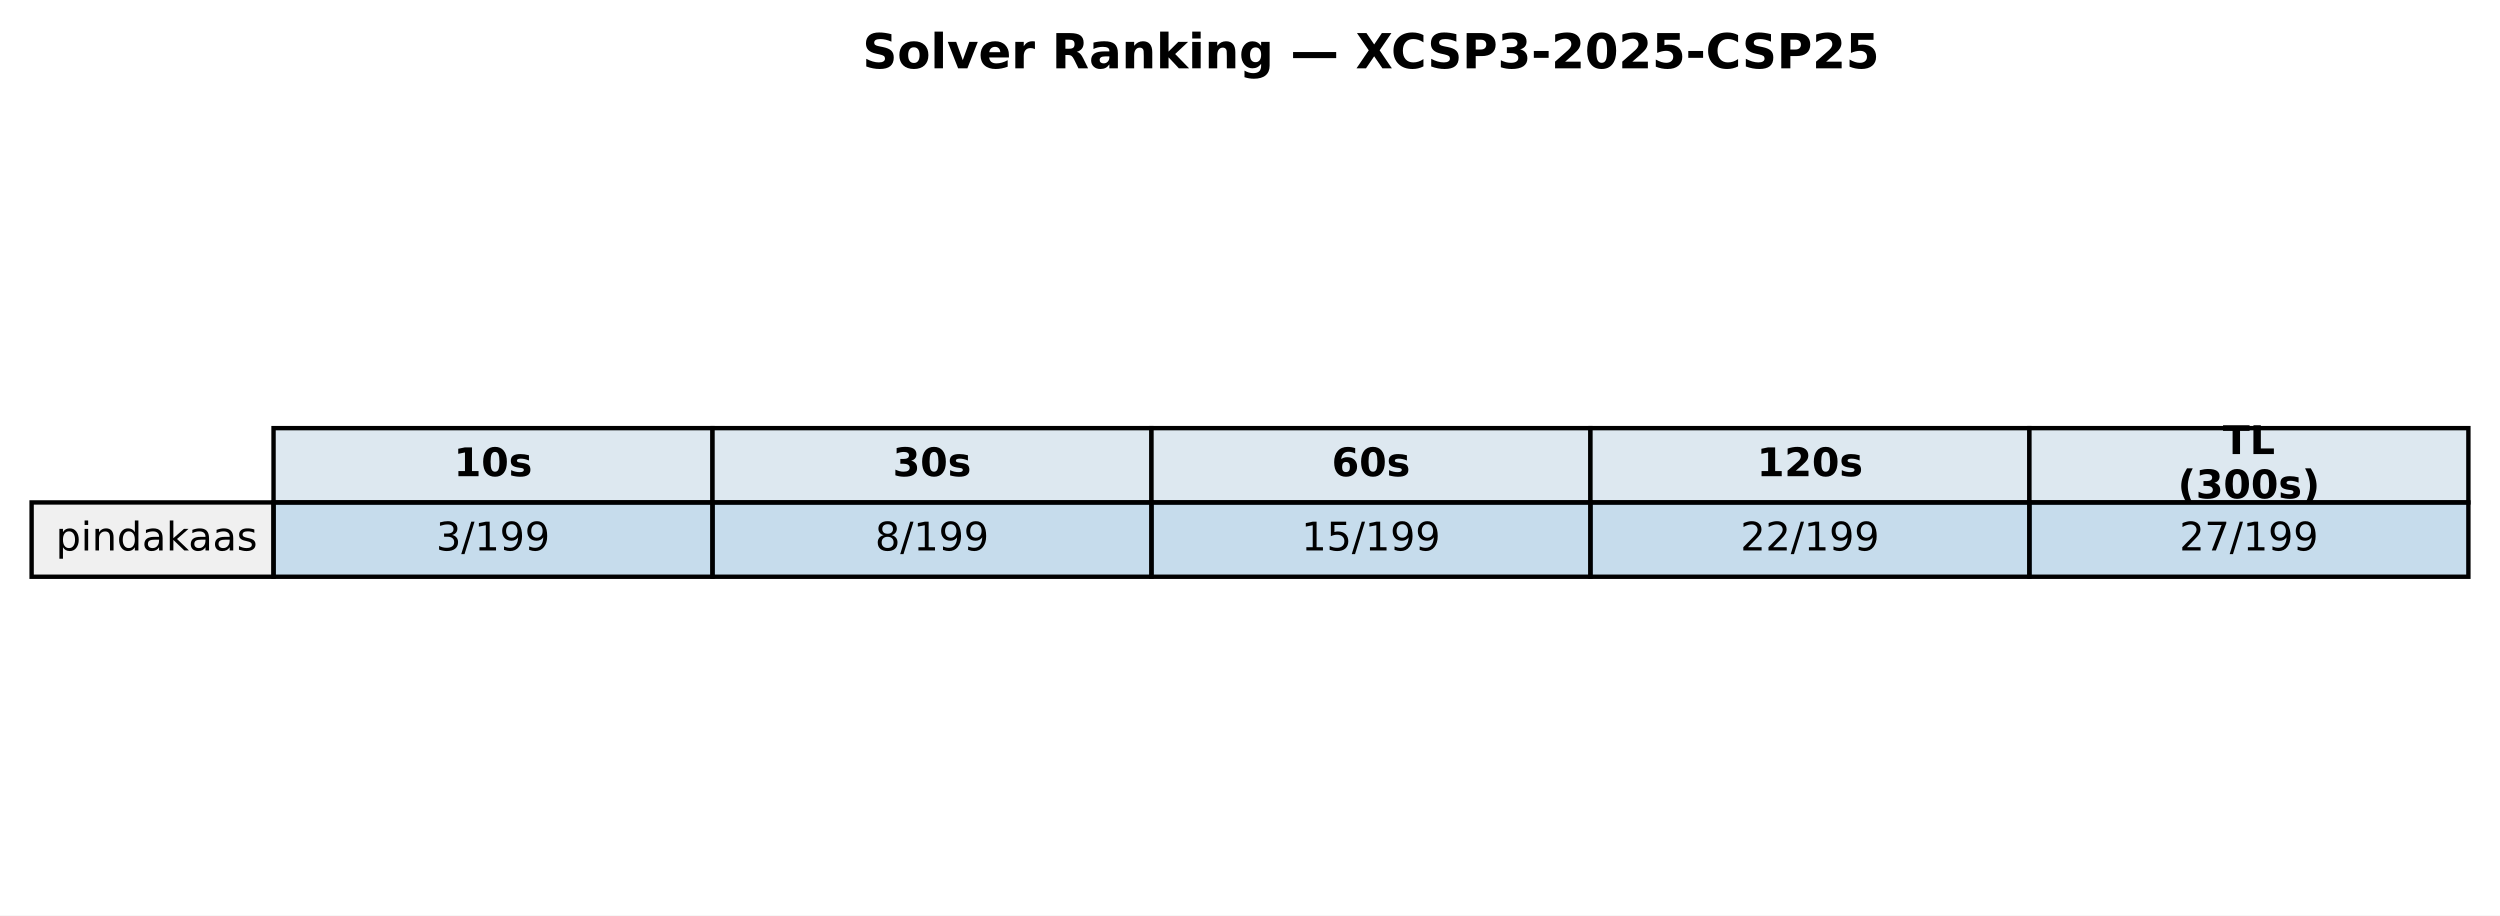
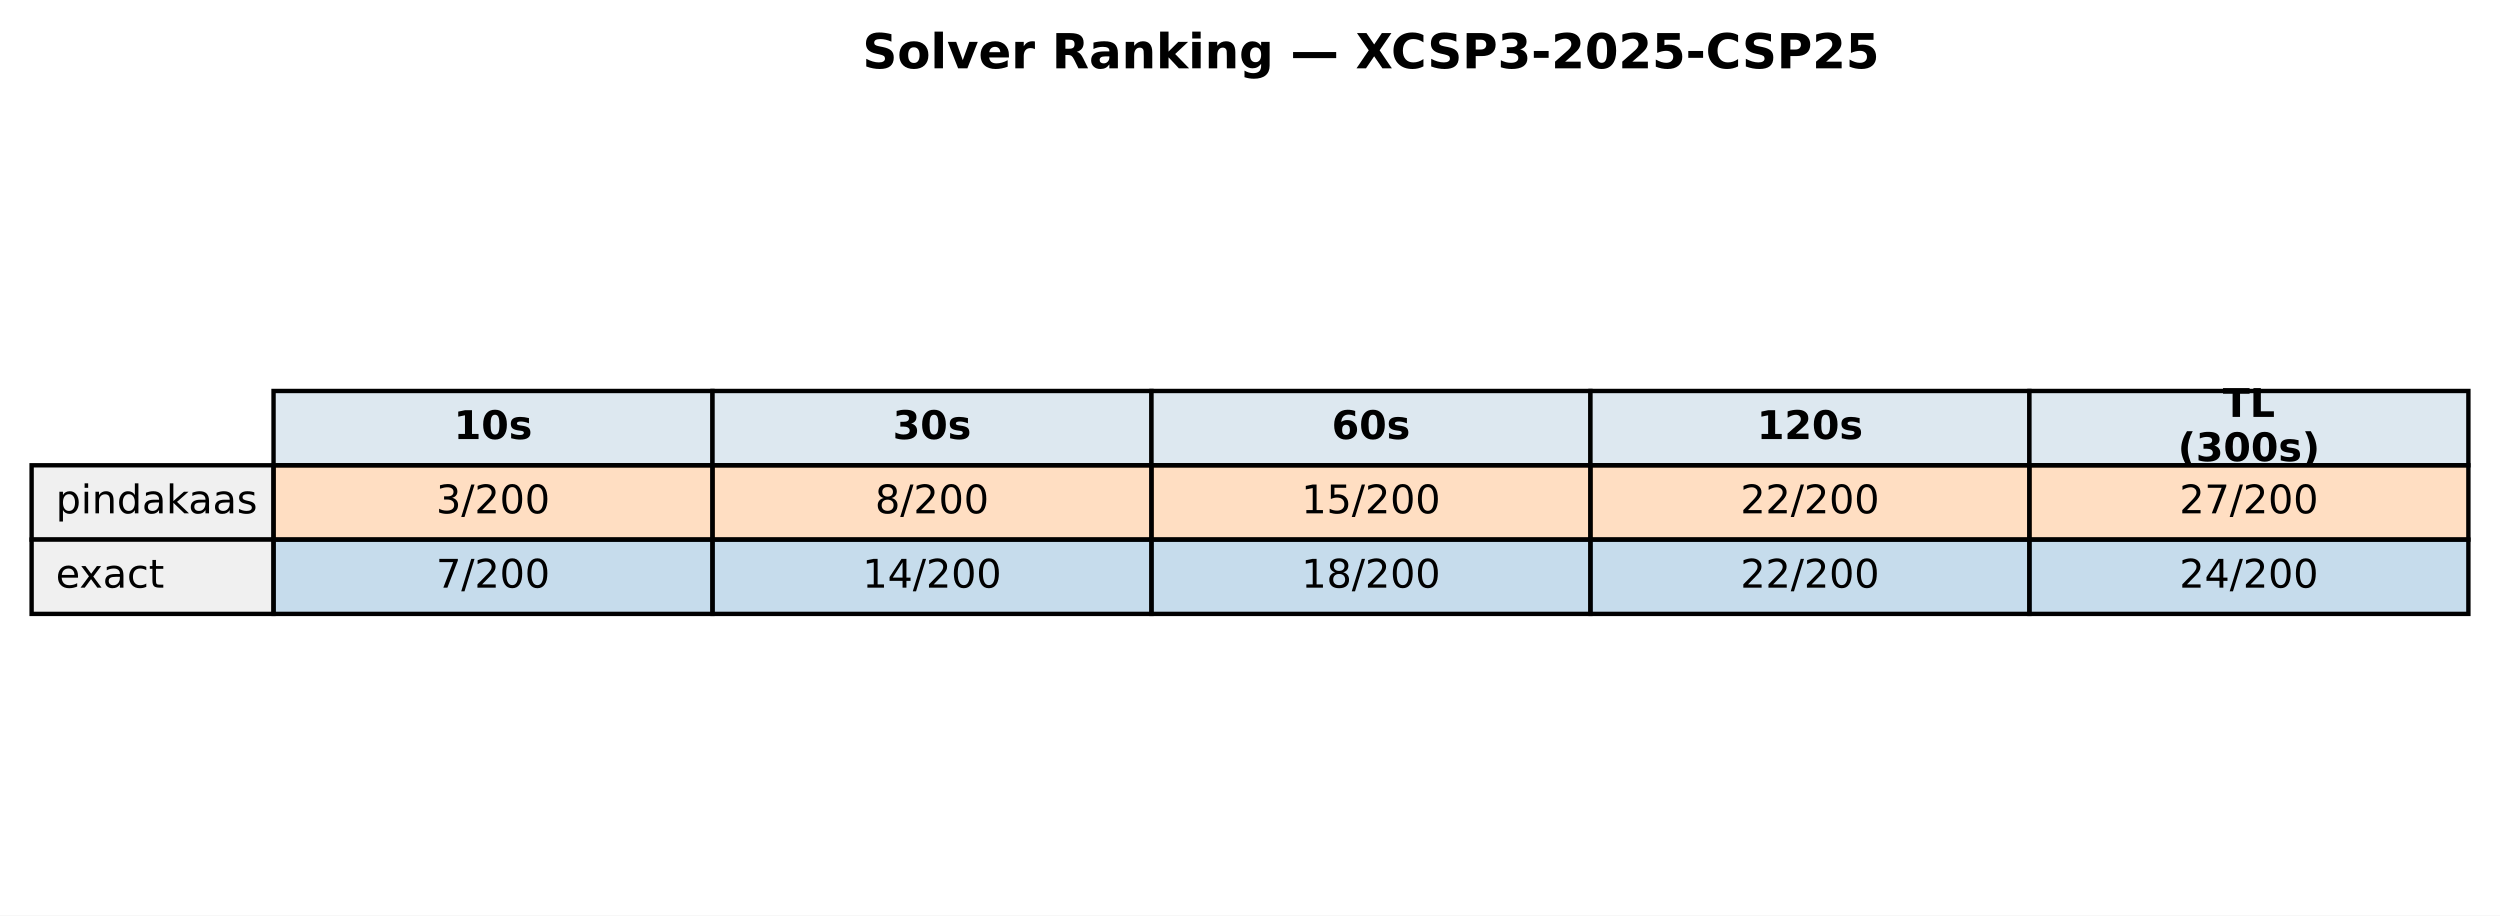
<svg xmlns="http://www.w3.org/2000/svg" xmlns:xlink="http://www.w3.org/1999/xlink" width="569.414pt" height="208.518pt" viewBox="0 0 569.414 208.518" version="1.1">
  <defs>
    <style type="text/css">*{stroke-linejoin: round; stroke-linecap: butt}</style>
  </defs>
  <g id="figure_1">
    <g id="patch_1">
      <path d="M 0 208.518  L 569.414 208.518  L 569.414 0  L 0 0  z " style="fill: #ffffff" />
    </g>
    <g id="axes_1">
      <g id="table_1">
        <g id="patch_2">
-           <path d="M 62.304 114.438  L 162.286 114.438  L 162.286 97.514  L 62.304 97.514  z " style="fill: #dde8f0; stroke: #000000; stroke-linejoin: miter" />
+           <path d="M 62.304 105.976  L 162.286 105.976  L 162.286 89.051  L 62.304 89.051  z " style="fill: #dde8f0; stroke: #000000; stroke-linejoin: miter" />
        </g>
        <g id="text_1">
-           <g transform="translate(103.3544 108.4594) scale(0.09 -0.09)">
+           <g transform="translate(103.3544 99.99704) scale(0.09 -0.09)">
            <defs>
              <path id="DejaVuSans-Bold-31" d="M 750 831  L 1813 831  L 1813 3847  L 722 3622  L 722 4441  L 1806 4666  L 2950 4666  L 2950 831  L 4013 831  L 4013 0  L 750 0  L 750 831  z " transform="scale(0.015625)" />
              <path id="DejaVuSans-Bold-30" d="M 2944 2338  Q 2944 3213 2780 3570  Q 2616 3928 2228 3928  Q 1841 3928 1675 3570  Q 1509 3213 1509 2338  Q 1509 1453 1675 1090  Q 1841 728 2228 728  Q 2613 728 2778 1090  Q 2944 1453 2944 2338  z M 4147 2328  Q 4147 1169 3647 539  Q 3147 -91 2228 -91  Q 1306 -91 806 539  Q 306 1169 306 2328  Q 306 3491 806 4120  Q 1306 4750 2228 4750  Q 3147 4750 3647 4120  Q 4147 3491 4147 2328  z " transform="scale(0.015625)" />
              <path id="DejaVuSans-Bold-73" d="M 3272 3391  L 3272 2541  Q 2913 2691 2578 2766  Q 2244 2841 1947 2841  Q 1628 2841 1473 2761  Q 1319 2681 1319 2516  Q 1319 2381 1436 2309  Q 1553 2238 1856 2203  L 2053 2175  Q 2913 2066 3209 1816  Q 3506 1566 3506 1031  Q 3506 472 3093 190  Q 2681 -91 1863 -91  Q 1516 -91 1145 -36  Q 775 19 384 128  L 384 978  Q 719 816 1070 734  Q 1422 653 1784 653  Q 2113 653 2278 743  Q 2444 834 2444 1013  Q 2444 1163 2330 1236  Q 2216 1309 1875 1350  L 1678 1375  Q 931 1469 631 1722  Q 331 1975 331 2491  Q 331 3047 712 3315  Q 1094 3584 1881 3584  Q 2191 3584 2531 3537  Q 2872 3491 3272 3391  z " transform="scale(0.015625)" />
            </defs>
            <use xlink:href="#DejaVuSans-Bold-31" />
            <use xlink:href="#DejaVuSans-Bold-30" transform="translate(69.58008 0)" />
            <use xlink:href="#DejaVuSans-Bold-73" transform="translate(139.1602 0)" />
          </g>
        </g>
        <g id="patch_3">
-           <path d="M 162.286 114.438  L 262.268 114.438  L 262.268 97.514  L 162.286 97.514  z " style="fill: #dde8f0; stroke: #000000; stroke-linejoin: miter" />
+           <path d="M 162.286 105.976  L 262.268 105.976  L 262.268 89.051  L 162.286 89.051  z " style="fill: #dde8f0; stroke: #000000; stroke-linejoin: miter" />
        </g>
        <g id="text_2">
-           <g transform="translate(203.3365 108.4594) scale(0.09 -0.09)">
+           <g transform="translate(203.3365 99.99704) scale(0.09 -0.09)">
            <defs>
              <path id="DejaVuSans-Bold-33" d="M 2981 2516  Q 3453 2394 3698 2092  Q 3944 1791 3944 1325  Q 3944 631 3412 270  Q 2881 -91 1863 -91  Q 1503 -91 1142 -33  Q 781 25 428 141  L 428 1069  Q 766 900 1098 814  Q 1431 728 1753 728  Q 2231 728 2486 893  Q 2741 1059 2741 1369  Q 2741 1688 2480 1852  Q 2219 2016 1709 2016  L 1228 2016  L 1228 2791  L 1734 2791  Q 2188 2791 2409 2933  Q 2631 3075 2631 3366  Q 2631 3634 2415 3781  Q 2200 3928 1806 3928  Q 1516 3928 1219 3862  Q 922 3797 628 3669  L 628 4550  Q 984 4650 1334 4700  Q 1684 4750 2022 4750  Q 2931 4750 3382 4451  Q 3834 4153 3834 3553  Q 3834 3144 3618 2883  Q 3403 2622 2981 2516  z " transform="scale(0.015625)" />
            </defs>
            <use xlink:href="#DejaVuSans-Bold-33" />
            <use xlink:href="#DejaVuSans-Bold-30" transform="translate(69.58008 0)" />
            <use xlink:href="#DejaVuSans-Bold-73" transform="translate(139.1602 0)" />
          </g>
        </g>
        <g id="patch_4">
-           <path d="M 262.268 114.438  L 362.25 114.438  L 362.25 97.514  L 262.268 97.514  z " style="fill: #dde8f0; stroke: #000000; stroke-linejoin: miter" />
+           <path d="M 262.268 105.976  L 362.25 105.976  L 362.25 89.051  L 262.268 89.051  z " style="fill: #dde8f0; stroke: #000000; stroke-linejoin: miter" />
        </g>
        <g id="text_3">
-           <g transform="translate(303.3186 108.4594) scale(0.09 -0.09)">
+           <g transform="translate(303.3186 99.99704) scale(0.09 -0.09)">
            <defs>
              <path id="DejaVuSans-Bold-36" d="M 2316 2303  Q 2000 2303 1842 2098  Q 1684 1894 1684 1484  Q 1684 1075 1842 870  Q 2000 666 2316 666  Q 2634 666 2792 870  Q 2950 1075 2950 1484  Q 2950 1894 2792 2098  Q 2634 2303 2316 2303  z M 3803 4544  L 3803 3681  Q 3506 3822 3243 3889  Q 2981 3956 2731 3956  Q 2194 3956 1894 3657  Q 1594 3359 1544 2772  Q 1750 2925 1990 3001  Q 2231 3078 2516 3078  Q 3231 3078 3670 2659  Q 4109 2241 4109 1563  Q 4109 813 3618 361  Q 3128 -91 2303 -91  Q 1394 -91 895 523  Q 397 1138 397 2266  Q 397 3422 980 4083  Q 1563 4744 2578 4744  Q 2900 4744 3203 4694  Q 3506 4644 3803 4544  z " transform="scale(0.015625)" />
            </defs>
            <use xlink:href="#DejaVuSans-Bold-36" />
            <use xlink:href="#DejaVuSans-Bold-30" transform="translate(69.58008 0)" />
            <use xlink:href="#DejaVuSans-Bold-73" transform="translate(139.1602 0)" />
          </g>
        </g>
        <g id="patch_5">
-           <path d="M 362.25 114.438  L 462.232 114.438  L 462.232 97.514  L 362.25 97.514  z " style="fill: #dde8f0; stroke: #000000; stroke-linejoin: miter" />
+           <path d="M 362.25 105.976  L 462.232 105.976  L 462.232 89.051  L 362.25 89.051  z " style="fill: #dde8f0; stroke: #000000; stroke-linejoin: miter" />
        </g>
        <g id="text_4">
-           <g transform="translate(400.1697 108.4594) scale(0.09 -0.09)">
+           <g transform="translate(400.1697 99.99704) scale(0.09 -0.09)">
            <defs>
              <path id="DejaVuSans-Bold-32" d="M 1844 884  L 3897 884  L 3897 0  L 506 0  L 506 884  L 2209 2388  Q 2438 2594 2547 2791  Q 2656 2988 2656 3200  Q 2656 3528 2436 3728  Q 2216 3928 1850 3928  Q 1569 3928 1234 3808  Q 900 3688 519 3450  L 519 4475  Q 925 4609 1322 4679  Q 1719 4750 2100 4750  Q 2938 4750 3402 4381  Q 3866 4013 3866 3353  Q 3866 2972 3669 2642  Q 3472 2313 2841 1759  L 1844 884  z " transform="scale(0.015625)" />
            </defs>
            <use xlink:href="#DejaVuSans-Bold-31" />
            <use xlink:href="#DejaVuSans-Bold-32" transform="translate(69.58008 0)" />
            <use xlink:href="#DejaVuSans-Bold-30" transform="translate(139.1602 0)" />
            <use xlink:href="#DejaVuSans-Bold-73" transform="translate(208.7402 0)" />
          </g>
        </g>
        <g id="patch_6">
-           <path d="M 462.232 114.438  L 562.214 114.438  L 562.214 97.514  L 462.232 97.514  z " style="fill: #dde8f0; stroke: #000000; stroke-linejoin: miter" />
+           <path d="M 462.232 105.976  L 562.214 105.976  L 562.214 89.051  L 462.232 89.051  z " style="fill: #dde8f0; stroke: #000000; stroke-linejoin: miter" />
        </g>
        <g id="text_5">
-           <g transform="translate(506.2858 103.4204) scale(0.09 -0.09)">
+           <g transform="translate(506.2858 94.95803) scale(0.09 -0.09)">
            <defs>
              <path id="DejaVuSans-Bold-54" d="M 31 4666  L 4331 4666  L 4331 3756  L 2784 3756  L 2784 0  L 1581 0  L 1581 3756  L 31 3756  L 31 4666  z " transform="scale(0.015625)" />
              <path id="DejaVuSans-Bold-4c" d="M 588 4666  L 1791 4666  L 1791 909  L 3903 909  L 3903 0  L 588 0  L 588 4666  z " transform="scale(0.015625)" />
            </defs>
            <use xlink:href="#DejaVuSans-Bold-54" />
            <use xlink:href="#DejaVuSans-Bold-4c" transform="translate(68.21289 0)" />
          </g>
-           <g transform="translate(496.0385 113.4984) scale(0.09 -0.09)">
+           <g transform="translate(496.0385 105.0361) scale(0.09 -0.09)">
            <defs>
              <path id="DejaVuSans-Bold-28" d="M 2413 -844  L 1484 -844  Q 1006 -72 778 623  Q 550 1319 550 2003  Q 550 2688 779 3389  Q 1009 4091 1484 4856  L 2413 4856  Q 2013 4116 1813 3408  Q 1613 2700 1613 2009  Q 1613 1319 1811 609  Q 2009 -100 2413 -844  z " transform="scale(0.015625)" />
              <path id="DejaVuSans-Bold-29" d="M 513 -844  Q 913 -100 1113 609  Q 1313 1319 1313 2009  Q 1313 2700 1113 3408  Q 913 4116 513 4856  L 1441 4856  Q 1916 4091 2145 3389  Q 2375 2688 2375 2003  Q 2375 1319 2147 623  Q 1919 -72 1441 -844  L 513 -844  z " transform="scale(0.015625)" />
            </defs>
            <use xlink:href="#DejaVuSans-Bold-28" />
            <use xlink:href="#DejaVuSans-Bold-33" transform="translate(45.70312 0)" />
            <use xlink:href="#DejaVuSans-Bold-30" transform="translate(115.2832 0)" />
            <use xlink:href="#DejaVuSans-Bold-30" transform="translate(184.8633 0)" />
            <use xlink:href="#DejaVuSans-Bold-73" transform="translate(254.4434 0)" />
            <use xlink:href="#DejaVuSans-Bold-29" transform="translate(313.9648 0)" />
          </g>
        </g>
        <g id="patch_7">
-           <path d="M 7.2 131.363  L 62.304 131.363  L 62.304 114.438  L 7.2 114.438  z " style="fill: #f0f0f0; stroke: #000000; stroke-linejoin: miter" />
+           <path d="M 7.2 122.901  L 62.304 122.901  L 62.304 105.976  L 7.2 105.976  z " style="fill: #f0f0f0; stroke: #000000; stroke-linejoin: miter" />
        </g>
        <g id="text_6">
-           <g transform="translate(12.71036 125.3841) scale(0.09 -0.09)">
+           <g transform="translate(12.71036 116.9217) scale(0.09 -0.09)">
            <defs>
              <path id="DejaVuSans-70" d="M 1159 525  L 1159 -1331  L 581 -1331  L 581 3500  L 1159 3500  L 1159 2969  Q 1341 3281 1617 3432  Q 1894 3584 2278 3584  Q 2916 3584 3314 3078  Q 3713 2572 3713 1747  Q 3713 922 3314 415  Q 2916 -91 2278 -91  Q 1894 -91 1617 61  Q 1341 213 1159 525  z M 3116 1747  Q 3116 2381 2855 2742  Q 2594 3103 2138 3103  Q 1681 3103 1420 2742  Q 1159 2381 1159 1747  Q 1159 1113 1420 752  Q 1681 391 2138 391  Q 2594 391 2855 752  Q 3116 1113 3116 1747  z " transform="scale(0.015625)" />
              <path id="DejaVuSans-69" d="M 603 3500  L 1178 3500  L 1178 0  L 603 0  L 603 3500  z M 603 4863  L 1178 4863  L 1178 4134  L 603 4134  L 603 4863  z " transform="scale(0.015625)" />
              <path id="DejaVuSans-6e" d="M 3513 2113  L 3513 0  L 2938 0  L 2938 2094  Q 2938 2591 2744 2837  Q 2550 3084 2163 3084  Q 1697 3084 1428 2787  Q 1159 2491 1159 1978  L 1159 0  L 581 0  L 581 3500  L 1159 3500  L 1159 2956  Q 1366 3272 1645 3428  Q 1925 3584 2291 3584  Q 2894 3584 3203 3211  Q 3513 2838 3513 2113  z " transform="scale(0.015625)" />
              <path id="DejaVuSans-64" d="M 2906 2969  L 2906 4863  L 3481 4863  L 3481 0  L 2906 0  L 2906 525  Q 2725 213 2448 61  Q 2172 -91 1784 -91  Q 1150 -91 751 415  Q 353 922 353 1747  Q 353 2572 751 3078  Q 1150 3584 1784 3584  Q 2172 3584 2448 3432  Q 2725 3281 2906 2969  z M 947 1747  Q 947 1113 1208 752  Q 1469 391 1925 391  Q 2381 391 2643 752  Q 2906 1113 2906 1747  Q 2906 2381 2643 2742  Q 2381 3103 1925 3103  Q 1469 3103 1208 2742  Q 947 2381 947 1747  z " transform="scale(0.015625)" />
              <path id="DejaVuSans-61" d="M 2194 1759  Q 1497 1759 1228 1600  Q 959 1441 959 1056  Q 959 750 1161 570  Q 1363 391 1709 391  Q 2188 391 2477 730  Q 2766 1069 2766 1631  L 2766 1759  L 2194 1759  z M 3341 1997  L 3341 0  L 2766 0  L 2766 531  Q 2569 213 2275 61  Q 1981 -91 1556 -91  Q 1019 -91 701 211  Q 384 513 384 1019  Q 384 1609 779 1909  Q 1175 2209 1959 2209  L 2766 2209  L 2766 2266  Q 2766 2663 2505 2880  Q 2244 3097 1772 3097  Q 1472 3097 1187 3025  Q 903 2953 641 2809  L 641 3341  Q 956 3463 1253 3523  Q 1550 3584 1831 3584  Q 2591 3584 2966 3190  Q 3341 2797 3341 1997  z " transform="scale(0.015625)" />
              <path id="DejaVuSans-6b" d="M 581 4863  L 1159 4863  L 1159 1991  L 2875 3500  L 3609 3500  L 1753 1863  L 3688 0  L 2938 0  L 1159 1709  L 1159 0  L 581 0  L 581 4863  z " transform="scale(0.015625)" />
              <path id="DejaVuSans-73" d="M 2834 3397  L 2834 2853  Q 2591 2978 2328 3040  Q 2066 3103 1784 3103  Q 1356 3103 1142 2972  Q 928 2841 928 2578  Q 928 2378 1081 2264  Q 1234 2150 1697 2047  L 1894 2003  Q 2506 1872 2764 1633  Q 3022 1394 3022 966  Q 3022 478 2636 193  Q 2250 -91 1575 -91  Q 1294 -91 989 -36  Q 684 19 347 128  L 347 722  Q 666 556 975 473  Q 1284 391 1588 391  Q 1994 391 2212 530  Q 2431 669 2431 922  Q 2431 1156 2273 1281  Q 2116 1406 1581 1522  L 1381 1569  Q 847 1681 609 1914  Q 372 2147 372 2553  Q 372 3047 722 3315  Q 1072 3584 1716 3584  Q 2034 3584 2315 3537  Q 2597 3491 2834 3397  z " transform="scale(0.015625)" />
            </defs>
            <use xlink:href="#DejaVuSans-70" />
            <use xlink:href="#DejaVuSans-69" transform="translate(63.47656 0)" />
            <use xlink:href="#DejaVuSans-6e" transform="translate(91.25977 0)" />
            <use xlink:href="#DejaVuSans-64" transform="translate(154.6387 0)" />
            <use xlink:href="#DejaVuSans-61" transform="translate(218.1152 0)" />
            <use xlink:href="#DejaVuSans-6b" transform="translate(279.3945 0)" />
            <use xlink:href="#DejaVuSans-61" transform="translate(335.5547 0)" />
            <use xlink:href="#DejaVuSans-61" transform="translate(396.834 0)" />
            <use xlink:href="#DejaVuSans-73" transform="translate(458.1133 0)" />
          </g>
        </g>
        <g id="patch_8">
-           <path d="M 62.304 131.363  L 162.286 131.363  L 162.286 114.438  L 62.304 114.438  z " style="fill: #1f77b4; fill-opacity: 0.25; stroke: #000000; stroke-linejoin: miter" />
+           <path d="M 62.304 122.901  L 162.286 122.901  L 162.286 105.976  L 62.304 105.976  z " style="fill: #ff7f0e; fill-opacity: 0.25; stroke: #000000; stroke-linejoin: miter" />
        </g>
        <g id="text_7">
-           <g transform="translate(99.32623 125.3841) scale(0.09 -0.09)">
+           <g transform="translate(99.32623 116.9217) scale(0.09 -0.09)">
            <defs>
              <path id="DejaVuSans-33" d="M 2597 2516  Q 3050 2419 3304 2112  Q 3559 1806 3559 1356  Q 3559 666 3084 287  Q 2609 -91 1734 -91  Q 1441 -91 1130 -33  Q 819 25 488 141  L 488 750  Q 750 597 1062 519  Q 1375 441 1716 441  Q 2309 441 2620 675  Q 2931 909 2931 1356  Q 2931 1769 2642 2001  Q 2353 2234 1838 2234  L 1294 2234  L 1294 2753  L 1863 2753  Q 2328 2753 2575 2939  Q 2822 3125 2822 3475  Q 2822 3834 2567 4026  Q 2313 4219 1838 4219  Q 1578 4219 1281 4162  Q 984 4106 628 3988  L 628 4550  Q 988 4650 1302 4700  Q 1616 4750 1894 4750  Q 2613 4750 3031 4423  Q 3450 4097 3450 3541  Q 3450 3153 3228 2886  Q 3006 2619 2597 2516  z " transform="scale(0.015625)" />
              <path id="DejaVuSans-2f" d="M 1625 4666  L 2156 4666  L 531 -594  L 0 -594  L 1625 4666  z " transform="scale(0.015625)" />
-               <path id="DejaVuSans-31" d="M 794 531  L 1825 531  L 1825 4091  L 703 3866  L 703 4441  L 1819 4666  L 2450 4666  L 2450 531  L 3481 531  L 3481 0  L 794 0  L 794 531  z " transform="scale(0.015625)" />
-               <path id="DejaVuSans-39" d="M 703 97  L 703 672  Q 941 559 1184 500  Q 1428 441 1663 441  Q 2288 441 2617 861  Q 2947 1281 2994 2138  Q 2813 1869 2534 1725  Q 2256 1581 1919 1581  Q 1219 1581 811 2004  Q 403 2428 403 3163  Q 403 3881 828 4315  Q 1253 4750 1959 4750  Q 2769 4750 3195 4129  Q 3622 3509 3622 2328  Q 3622 1225 3098 567  Q 2575 -91 1691 -91  Q 1453 -91 1209 -44  Q 966 3 703 97  z M 1959 2075  Q 2384 2075 2632 2365  Q 2881 2656 2881 3163  Q 2881 3666 2632 3958  Q 2384 4250 1959 4250  Q 1534 4250 1286 3958  Q 1038 3666 1038 3163  Q 1038 2656 1286 2365  Q 1534 2075 1959 2075  z " transform="scale(0.015625)" />
+               <path id="DejaVuSans-32" d="M 1228 531  L 3431 531  L 3431 0  L 469 0  L 469 531  Q 828 903 1448 1529  Q 2069 2156 2228 2338  Q 2531 2678 2651 2914  Q 2772 3150 2772 3378  Q 2772 3750 2511 3984  Q 2250 4219 1831 4219  Q 1534 4219 1204 4116  Q 875 4013 500 3803  L 500 4441  Q 881 4594 1212 4672  Q 1544 4750 1819 4750  Q 2544 4750 2975 4387  Q 3406 4025 3406 3419  Q 3406 3131 3298 2873  Q 3191 2616 2906 2266  Q 2828 2175 2409 1742  Q 1991 1309 1228 531  z " transform="scale(0.015625)" />
+               <path id="DejaVuSans-30" d="M 2034 4250  Q 1547 4250 1301 3770  Q 1056 3291 1056 2328  Q 1056 1369 1301 889  Q 1547 409 2034 409  Q 2525 409 2770 889  Q 3016 1369 3016 2328  Q 3016 3291 2770 3770  Q 2525 4250 2034 4250  z M 2034 4750  Q 2819 4750 3233 4129  Q 3647 3509 3647 2328  Q 3647 1150 3233 529  Q 2819 -91 2034 -91  Q 1250 -91 836 529  Q 422 1150 422 2328  Q 422 3509 836 4129  Q 1250 4750 2034 4750  z " transform="scale(0.015625)" />
            </defs>
            <use xlink:href="#DejaVuSans-33" />
            <use xlink:href="#DejaVuSans-2f" transform="translate(63.62305 0)" />
-             <use xlink:href="#DejaVuSans-31" transform="translate(97.31445 0)" />
-             <use xlink:href="#DejaVuSans-39" transform="translate(160.9375 0)" />
-             <use xlink:href="#DejaVuSans-39" transform="translate(224.5605 0)" />
+             <use xlink:href="#DejaVuSans-32" transform="translate(97.31445 0)" />
+             <use xlink:href="#DejaVuSans-30" transform="translate(160.9375 0)" />
+             <use xlink:href="#DejaVuSans-30" transform="translate(224.5605 0)" />
          </g>
        </g>
        <g id="patch_9">
-           <path d="M 162.286 131.363  L 262.268 131.363  L 262.268 114.438  L 162.286 114.438  z " style="fill: #1f77b4; fill-opacity: 0.25; stroke: #000000; stroke-linejoin: miter" />
+           <path d="M 162.286 122.901  L 262.268 122.901  L 262.268 105.976  L 162.286 105.976  z " style="fill: #ff7f0e; fill-opacity: 0.25; stroke: #000000; stroke-linejoin: miter" />
        </g>
        <g id="text_8">
-           <g transform="translate(199.3083 125.3841) scale(0.09 -0.09)">
+           <g transform="translate(199.3083 116.9217) scale(0.09 -0.09)">
            <defs>
              <path id="DejaVuSans-38" d="M 2034 2216  Q 1584 2216 1326 1975  Q 1069 1734 1069 1313  Q 1069 891 1326 650  Q 1584 409 2034 409  Q 2484 409 2743 651  Q 3003 894 3003 1313  Q 3003 1734 2745 1975  Q 2488 2216 2034 2216  z M 1403 2484  Q 997 2584 770 2862  Q 544 3141 544 3541  Q 544 4100 942 4425  Q 1341 4750 2034 4750  Q 2731 4750 3128 4425  Q 3525 4100 3525 3541  Q 3525 3141 3298 2862  Q 3072 2584 2669 2484  Q 3125 2378 3379 2068  Q 3634 1759 3634 1313  Q 3634 634 3220 271  Q 2806 -91 2034 -91  Q 1263 -91 848 271  Q 434 634 434 1313  Q 434 1759 690 2068  Q 947 2378 1403 2484  z M 1172 3481  Q 1172 3119 1398 2916  Q 1625 2713 2034 2713  Q 2441 2713 2670 2916  Q 2900 3119 2900 3481  Q 2900 3844 2670 4047  Q 2441 4250 2034 4250  Q 1625 4250 1398 4047  Q 1172 3844 1172 3481  z " transform="scale(0.015625)" />
            </defs>
            <use xlink:href="#DejaVuSans-38" />
            <use xlink:href="#DejaVuSans-2f" transform="translate(63.62305 0)" />
-             <use xlink:href="#DejaVuSans-31" transform="translate(97.31445 0)" />
-             <use xlink:href="#DejaVuSans-39" transform="translate(160.9375 0)" />
-             <use xlink:href="#DejaVuSans-39" transform="translate(224.5605 0)" />
+             <use xlink:href="#DejaVuSans-32" transform="translate(97.31445 0)" />
+             <use xlink:href="#DejaVuSans-30" transform="translate(160.9375 0)" />
+             <use xlink:href="#DejaVuSans-30" transform="translate(224.5605 0)" />
          </g>
        </g>
        <g id="patch_10">
-           <path d="M 262.268 131.363  L 362.25 131.363  L 362.25 114.438  L 262.268 114.438  z " style="fill: #1f77b4; fill-opacity: 0.25; stroke: #000000; stroke-linejoin: miter" />
+           <path d="M 262.268 122.901  L 362.25 122.901  L 362.25 105.976  L 262.268 105.976  z " style="fill: #ff7f0e; fill-opacity: 0.25; stroke: #000000; stroke-linejoin: miter" />
        </g>
        <g id="text_9">
-           <g transform="translate(296.4273 125.3841) scale(0.09 -0.09)">
-             <defs>
+           <g transform="translate(296.4273 116.9217) scale(0.09 -0.09)">
+             <defs>
+               <path id="DejaVuSans-31" d="M 794 531  L 1825 531  L 1825 4091  L 703 3866  L 703 4441  L 1819 4666  L 2450 4666  L 2450 531  L 3481 531  L 3481 0  L 794 0  L 794 531  z " transform="scale(0.015625)" />
              <path id="DejaVuSans-35" d="M 691 4666  L 3169 4666  L 3169 4134  L 1269 4134  L 1269 2991  Q 1406 3038 1543 3061  Q 1681 3084 1819 3084  Q 2600 3084 3056 2656  Q 3513 2228 3513 1497  Q 3513 744 3044 326  Q 2575 -91 1722 -91  Q 1428 -91 1123 -41  Q 819 9 494 109  L 494 744  Q 775 591 1075 516  Q 1375 441 1709 441  Q 2250 441 2565 725  Q 2881 1009 2881 1497  Q 2881 1984 2565 2268  Q 2250 2553 1709 2553  Q 1456 2553 1204 2497  Q 953 2441 691 2322  L 691 4666  z " transform="scale(0.015625)" />
            </defs>
            <use xlink:href="#DejaVuSans-31" />
            <use xlink:href="#DejaVuSans-35" transform="translate(63.62305 0)" />
            <use xlink:href="#DejaVuSans-2f" transform="translate(127.2461 0)" />
-             <use xlink:href="#DejaVuSans-31" transform="translate(160.9375 0)" />
-             <use xlink:href="#DejaVuSans-39" transform="translate(224.5605 0)" />
-             <use xlink:href="#DejaVuSans-39" transform="translate(288.1836 0)" />
+             <use xlink:href="#DejaVuSans-32" transform="translate(160.9375 0)" />
+             <use xlink:href="#DejaVuSans-30" transform="translate(224.5605 0)" />
+             <use xlink:href="#DejaVuSans-30" transform="translate(288.1836 0)" />
          </g>
        </g>
        <g id="patch_11">
-           <path d="M 362.25 131.363  L 462.232 131.363  L 462.232 114.438  L 362.25 114.438  z " style="fill: #1f77b4; fill-opacity: 0.25; stroke: #000000; stroke-linejoin: miter" />
+           <path d="M 362.25 122.901  L 462.232 122.901  L 462.232 105.976  L 362.25 105.976  z " style="fill: #ff7f0e; fill-opacity: 0.25; stroke: #000000; stroke-linejoin: miter" />
        </g>
        <g id="text_10">
-           <g transform="translate(396.4093 125.3841) scale(0.09 -0.09)">
-             <defs>
-               <path id="DejaVuSans-32" d="M 1228 531  L 3431 531  L 3431 0  L 469 0  L 469 531  Q 828 903 1448 1529  Q 2069 2156 2228 2338  Q 2531 2678 2651 2914  Q 2772 3150 2772 3378  Q 2772 3750 2511 3984  Q 2250 4219 1831 4219  Q 1534 4219 1204 4116  Q 875 4013 500 3803  L 500 4441  Q 881 4594 1212 4672  Q 1544 4750 1819 4750  Q 2544 4750 2975 4387  Q 3406 4025 3406 3419  Q 3406 3131 3298 2873  Q 3191 2616 2906 2266  Q 2828 2175 2409 1742  Q 1991 1309 1228 531  z " transform="scale(0.015625)" />
-             </defs>
+           <g transform="translate(396.4093 116.9217) scale(0.09 -0.09)">
            <use xlink:href="#DejaVuSans-32" />
            <use xlink:href="#DejaVuSans-32" transform="translate(63.62305 0)" />
            <use xlink:href="#DejaVuSans-2f" transform="translate(127.2461 0)" />
-             <use xlink:href="#DejaVuSans-31" transform="translate(160.9375 0)" />
-             <use xlink:href="#DejaVuSans-39" transform="translate(224.5605 0)" />
-             <use xlink:href="#DejaVuSans-39" transform="translate(288.1836 0)" />
+             <use xlink:href="#DejaVuSans-32" transform="translate(160.9375 0)" />
+             <use xlink:href="#DejaVuSans-30" transform="translate(224.5605 0)" />
+             <use xlink:href="#DejaVuSans-30" transform="translate(288.1836 0)" />
          </g>
        </g>
        <g id="patch_12">
-           <path d="M 462.232 131.363  L 562.214 131.363  L 562.214 114.438  L 462.232 114.438  z " style="fill: #1f77b4; fill-opacity: 0.25; stroke: #000000; stroke-linejoin: miter" />
+           <path d="M 462.232 122.901  L 562.214 122.901  L 562.214 105.976  L 462.232 105.976  z " style="fill: #ff7f0e; fill-opacity: 0.25; stroke: #000000; stroke-linejoin: miter" />
        </g>
        <g id="text_11">
-           <g transform="translate(496.3914 125.3841) scale(0.09 -0.09)">
+           <g transform="translate(496.3914 116.9217) scale(0.09 -0.09)">
            <defs>
              <path id="DejaVuSans-37" d="M 525 4666  L 3525 4666  L 3525 4397  L 1831 0  L 1172 0  L 2766 4134  L 525 4134  L 525 4666  z " transform="scale(0.015625)" />
            </defs>
            <use xlink:href="#DejaVuSans-32" />
            <use xlink:href="#DejaVuSans-37" transform="translate(63.62305 0)" />
            <use xlink:href="#DejaVuSans-2f" transform="translate(127.2461 0)" />
-             <use xlink:href="#DejaVuSans-31" transform="translate(160.9375 0)" />
-             <use xlink:href="#DejaVuSans-39" transform="translate(224.5605 0)" />
-             <use xlink:href="#DejaVuSans-39" transform="translate(288.1836 0)" />
+             <use xlink:href="#DejaVuSans-32" transform="translate(160.9375 0)" />
+             <use xlink:href="#DejaVuSans-30" transform="translate(224.5605 0)" />
+             <use xlink:href="#DejaVuSans-30" transform="translate(288.1836 0)" />
+           </g>
+         </g>
+         <g id="patch_13">
+           <path d="M 7.2 139.825  L 62.304 139.825  L 62.304 122.901  L 7.2 122.901  z " style="fill: #f0f0f0; stroke: #000000; stroke-linejoin: miter" />
+         </g>
+         <g id="text_12">
+           <g transform="translate(12.71036 133.8464) scale(0.09 -0.09)">
+             <defs>
+               <path id="DejaVuSans-65" d="M 3597 1894  L 3597 1613  L 953 1613  Q 991 1019 1311 708  Q 1631 397 2203 397  Q 2534 397 2845 478  Q 3156 559 3463 722  L 3463 178  Q 3153 47 2828 -22  Q 2503 -91 2169 -91  Q 1331 -91 842 396  Q 353 884 353 1716  Q 353 2575 817 3079  Q 1281 3584 2069 3584  Q 2775 3584 3186 3129  Q 3597 2675 3597 1894  z M 3022 2063  Q 3016 2534 2758 2815  Q 2500 3097 2075 3097  Q 1594 3097 1305 2825  Q 1016 2553 972 2059  L 3022 2063  z " transform="scale(0.015625)" />
+               <path id="DejaVuSans-78" d="M 3513 3500  L 2247 1797  L 3578 0  L 2900 0  L 1881 1375  L 863 0  L 184 0  L 1544 1831  L 300 3500  L 978 3500  L 1906 2253  L 2834 3500  L 3513 3500  z " transform="scale(0.015625)" />
+               <path id="DejaVuSans-63" d="M 3122 3366  L 3122 2828  Q 2878 2963 2633 3030  Q 2388 3097 2138 3097  Q 1578 3097 1268 2742  Q 959 2388 959 1747  Q 959 1106 1268 751  Q 1578 397 2138 397  Q 2388 397 2633 464  Q 2878 531 3122 666  L 3122 134  Q 2881 22 2623 -34  Q 2366 -91 2075 -91  Q 1284 -91 818 406  Q 353 903 353 1747  Q 353 2603 823 3093  Q 1294 3584 2113 3584  Q 2378 3584 2631 3529  Q 2884 3475 3122 3366  z " transform="scale(0.015625)" />
+               <path id="DejaVuSans-74" d="M 1172 4494  L 1172 3500  L 2356 3500  L 2356 3053  L 1172 3053  L 1172 1153  Q 1172 725 1289 603  Q 1406 481 1766 481  L 2356 481  L 2356 0  L 1766 0  Q 1100 0 847 248  Q 594 497 594 1153  L 594 3053  L 172 3053  L 172 3500  L 594 3500  L 594 4494  L 1172 4494  z " transform="scale(0.015625)" />
+             </defs>
+             <use xlink:href="#DejaVuSans-65" />
+             <use xlink:href="#DejaVuSans-78" transform="translate(59.77344 0)" />
+             <use xlink:href="#DejaVuSans-61" transform="translate(118.9531 0)" />
+             <use xlink:href="#DejaVuSans-63" transform="translate(180.2324 0)" />
+             <use xlink:href="#DejaVuSans-74" transform="translate(235.2129 0)" />
+           </g>
+         </g>
+         <g id="patch_14">
+           <path d="M 62.304 139.825  L 162.286 139.825  L 162.286 122.901  L 62.304 122.901  z " style="fill: #1f77b4; fill-opacity: 0.25; stroke: #000000; stroke-linejoin: miter" />
+         </g>
+         <g id="text_13">
+           <g transform="translate(99.32623 133.8464) scale(0.09 -0.09)">
+             <use xlink:href="#DejaVuSans-37" />
+             <use xlink:href="#DejaVuSans-2f" transform="translate(63.62305 0)" />
+             <use xlink:href="#DejaVuSans-32" transform="translate(97.31445 0)" />
+             <use xlink:href="#DejaVuSans-30" transform="translate(160.9375 0)" />
+             <use xlink:href="#DejaVuSans-30" transform="translate(224.5605 0)" />
+           </g>
+         </g>
+         <g id="patch_15">
+           <path d="M 162.286 139.825  L 262.268 139.825  L 262.268 122.901  L 162.286 122.901  z " style="fill: #1f77b4; fill-opacity: 0.25; stroke: #000000; stroke-linejoin: miter" />
+         </g>
+         <g id="text_14">
+           <g transform="translate(196.4452 133.8464) scale(0.09 -0.09)">
+             <defs>
+               <path id="DejaVuSans-34" d="M 2419 4116  L 825 1625  L 2419 1625  L 2419 4116  z M 2253 4666  L 3047 4666  L 3047 1625  L 3713 1625  L 3713 1100  L 3047 1100  L 3047 0  L 2419 0  L 2419 1100  L 313 1100  L 313 1709  L 2253 4666  z " transform="scale(0.015625)" />
+             </defs>
+             <use xlink:href="#DejaVuSans-31" />
+             <use xlink:href="#DejaVuSans-34" transform="translate(63.62305 0)" />
+             <use xlink:href="#DejaVuSans-2f" transform="translate(127.2461 0)" />
+             <use xlink:href="#DejaVuSans-32" transform="translate(160.9375 0)" />
+             <use xlink:href="#DejaVuSans-30" transform="translate(224.5605 0)" />
+             <use xlink:href="#DejaVuSans-30" transform="translate(288.1836 0)" />
+           </g>
+         </g>
+         <g id="patch_16">
+           <path d="M 262.268 139.825  L 362.25 139.825  L 362.25 122.901  L 262.268 122.901  z " style="fill: #1f77b4; fill-opacity: 0.25; stroke: #000000; stroke-linejoin: miter" />
+         </g>
+         <g id="text_15">
+           <g transform="translate(296.4273 133.8464) scale(0.09 -0.09)">
+             <use xlink:href="#DejaVuSans-31" />
+             <use xlink:href="#DejaVuSans-38" transform="translate(63.62305 0)" />
+             <use xlink:href="#DejaVuSans-2f" transform="translate(127.2461 0)" />
+             <use xlink:href="#DejaVuSans-32" transform="translate(160.9375 0)" />
+             <use xlink:href="#DejaVuSans-30" transform="translate(224.5605 0)" />
+             <use xlink:href="#DejaVuSans-30" transform="translate(288.1836 0)" />
+           </g>
+         </g>
+         <g id="patch_17">
+           <path d="M 362.25 139.825  L 462.232 139.825  L 462.232 122.901  L 362.25 122.901  z " style="fill: #1f77b4; fill-opacity: 0.25; stroke: #000000; stroke-linejoin: miter" />
+         </g>
+         <g id="text_16">
+           <g transform="translate(396.4093 133.8464) scale(0.09 -0.09)">
+             <use xlink:href="#DejaVuSans-32" />
+             <use xlink:href="#DejaVuSans-32" transform="translate(63.62305 0)" />
+             <use xlink:href="#DejaVuSans-2f" transform="translate(127.2461 0)" />
+             <use xlink:href="#DejaVuSans-32" transform="translate(160.9375 0)" />
+             <use xlink:href="#DejaVuSans-30" transform="translate(224.5605 0)" />
+             <use xlink:href="#DejaVuSans-30" transform="translate(288.1836 0)" />
+           </g>
+         </g>
+         <g id="patch_18">
+           <path d="M 462.232 139.825  L 562.214 139.825  L 562.214 122.901  L 462.232 122.901  z " style="fill: #1f77b4; fill-opacity: 0.25; stroke: #000000; stroke-linejoin: miter" />
+         </g>
+         <g id="text_17">
+           <g transform="translate(496.3914 133.8464) scale(0.09 -0.09)">
+             <use xlink:href="#DejaVuSans-32" />
+             <use xlink:href="#DejaVuSans-34" transform="translate(63.62305 0)" />
+             <use xlink:href="#DejaVuSans-2f" transform="translate(127.2461 0)" />
+             <use xlink:href="#DejaVuSans-32" transform="translate(160.9375 0)" />
+             <use xlink:href="#DejaVuSans-30" transform="translate(224.5605 0)" />
+             <use xlink:href="#DejaVuSans-30" transform="translate(288.1836 0)" />
          </g>
        </g>
      </g>
-       <g id="text_12">
+       <g id="text_18">
        <g transform="translate(196.4477 15.55828) scale(0.11 -0.11)">
          <defs>
            <path id="DejaVuSans-Bold-53" d="M 3834 4519  L 3834 3531  Q 3450 3703 3084 3790  Q 2719 3878 2394 3878  Q 1963 3878 1756 3759  Q 1550 3641 1550 3391  Q 1550 3203 1689 3098  Q 1828 2994 2194 2919  L 2706 2816  Q 3484 2659 3812 2340  Q 4141 2022 4141 1434  Q 4141 663 3683 286  Q 3225 -91 2284 -91  Q 1841 -91 1394 -6  Q 947 78 500 244  L 500 1259  Q 947 1022 1364 901  Q 1781 781 2169 781  Q 2563 781 2772 912  Q 2981 1044 2981 1288  Q 2981 1506 2839 1625  Q 2697 1744 2272 1838  L 1806 1941  Q 1106 2091 782 2419  Q 459 2747 459 3303  Q 459 4000 909 4375  Q 1359 4750 2203 4750  Q 2588 4750 2994 4692  Q 3400 4634 3834 4519  z " transform="scale(0.015625)" />
            <path id="DejaVuSans-Bold-6f" d="M 2203 2784  Q 1831 2784 1636 2517  Q 1441 2250 1441 1747  Q 1441 1244 1636 976  Q 1831 709 2203 709  Q 2569 709 2762 976  Q 2956 1244 2956 1747  Q 2956 2250 2762 2517  Q 2569 2784 2203 2784  z M 2203 3584  Q 3106 3584 3614 3096  Q 4122 2609 4122 1747  Q 4122 884 3614 396  Q 3106 -91 2203 -91  Q 1297 -91 786 396  Q 275 884 275 1747  Q 275 2609 786 3096  Q 1297 3584 2203 3584  z " transform="scale(0.015625)" />
            <path id="DejaVuSans-Bold-6c" d="M 538 4863  L 1656 4863  L 1656 0  L 538 0  L 538 4863  z " transform="scale(0.015625)" />
            <path id="DejaVuSans-Bold-76" d="M 97 3500  L 1216 3500  L 2088 1081  L 2956 3500  L 4078 3500  L 2700 0  L 1472 0  L 97 3500  z " transform="scale(0.015625)" />
            <path id="DejaVuSans-Bold-65" d="M 4031 1759  L 4031 1441  L 1416 1441  Q 1456 1047 1700 850  Q 1944 653 2381 653  Q 2734 653 3104 758  Q 3475 863 3866 1075  L 3866 213  Q 3469 63 3072 -14  Q 2675 -91 2278 -91  Q 1328 -91 801 392  Q 275 875 275 1747  Q 275 2603 792 3093  Q 1309 3584 2216 3584  Q 3041 3584 3536 3087  Q 4031 2591 4031 1759  z M 2881 2131  Q 2881 2450 2695 2645  Q 2509 2841 2209 2841  Q 1884 2841 1681 2658  Q 1478 2475 1428 2131  L 2881 2131  z " transform="scale(0.015625)" />
            <path id="DejaVuSans-Bold-72" d="M 3138 2547  Q 2991 2616 2845 2648  Q 2700 2681 2553 2681  Q 2122 2681 1889 2404  Q 1656 2128 1656 1613  L 1656 0  L 538 0  L 538 3500  L 1656 3500  L 1656 2925  Q 1872 3269 2151 3426  Q 2431 3584 2822 3584  Q 2878 3584 2943 3579  Q 3009 3575 3134 3559  L 3138 2547  z " transform="scale(0.015625)" />
            <path id="DejaVuSans-Bold-20" transform="scale(0.015625)" />
            <path id="DejaVuSans-Bold-52" d="M 2297 2597  Q 2675 2597 2839 2737  Q 3003 2878 3003 3200  Q 3003 3519 2839 3656  Q 2675 3794 2297 3794  L 1791 3794  L 1791 2597  L 2297 2597  z M 1791 1766  L 1791 0  L 588 0  L 588 4666  L 2425 4666  Q 3347 4666 3776 4356  Q 4206 4047 4206 3378  Q 4206 2916 3982 2619  Q 3759 2322 3309 2181  Q 3556 2125 3751 1926  Q 3947 1728 4147 1325  L 4800 0  L 3519 0  L 2950 1159  Q 2778 1509 2601 1637  Q 2425 1766 2131 1766  L 1791 1766  z " transform="scale(0.015625)" />
            <path id="DejaVuSans-Bold-61" d="M 2106 1575  Q 1756 1575 1579 1456  Q 1403 1338 1403 1106  Q 1403 894 1545 773  Q 1688 653 1941 653  Q 2256 653 2472 879  Q 2688 1106 2688 1447  L 2688 1575  L 2106 1575  z M 3816 1997  L 3816 0  L 2688 0  L 2688 519  Q 2463 200 2181 54  Q 1900 -91 1497 -91  Q 953 -91 614 226  Q 275 544 275 1050  Q 275 1666 698 1953  Q 1122 2241 2028 2241  L 2688 2241  L 2688 2328  Q 2688 2594 2478 2717  Q 2269 2841 1825 2841  Q 1466 2841 1156 2769  Q 847 2697 581 2553  L 581 3406  Q 941 3494 1303 3539  Q 1666 3584 2028 3584  Q 2975 3584 3395 3211  Q 3816 2838 3816 1997  z " transform="scale(0.015625)" />
            <path id="DejaVuSans-Bold-6e" d="M 4056 2131  L 4056 0  L 2931 0  L 2931 347  L 2931 1631  Q 2931 2084 2911 2256  Q 2891 2428 2841 2509  Q 2775 2619 2662 2680  Q 2550 2741 2406 2741  Q 2056 2741 1856 2470  Q 1656 2200 1656 1722  L 1656 0  L 538 0  L 538 3500  L 1656 3500  L 1656 2988  Q 1909 3294 2193 3439  Q 2478 3584 2822 3584  Q 3428 3584 3742 3212  Q 4056 2841 4056 2131  z " transform="scale(0.015625)" />
            <path id="DejaVuSans-Bold-6b" d="M 538 4863  L 1656 4863  L 1656 2216  L 2944 3500  L 4244 3500  L 2534 1894  L 4378 0  L 3022 0  L 1656 1459  L 1656 0  L 538 0  L 538 4863  z " transform="scale(0.015625)" />
            <path id="DejaVuSans-Bold-69" d="M 538 3500  L 1656 3500  L 1656 0  L 538 0  L 538 3500  z M 538 4863  L 1656 4863  L 1656 3950  L 538 3950  L 538 4863  z " transform="scale(0.015625)" />
            <path id="DejaVuSans-Bold-67" d="M 2919 594  Q 2688 288 2409 144  Q 2131 0 1766 0  Q 1125 0 706 504  Q 288 1009 288 1791  Q 288 2575 706 3076  Q 1125 3578 1766 3578  Q 2131 3578 2409 3434  Q 2688 3291 2919 2981  L 2919 3500  L 4044 3500  L 4044 353  Q 4044 -491 3511 -936  Q 2978 -1381 1966 -1381  Q 1638 -1381 1331 -1331  Q 1025 -1281 716 -1178  L 716 -306  Q 1009 -475 1290 -558  Q 1572 -641 1856 -641  Q 2406 -641 2662 -400  Q 2919 -159 2919 353  L 2919 594  z M 2181 2772  Q 1834 2772 1640 2515  Q 1447 2259 1447 1791  Q 1447 1309 1634 1061  Q 1822 813 2181 813  Q 2531 813 2725 1069  Q 2919 1325 2919 1791  Q 2919 2259 2725 2515  Q 2531 2772 2181 2772  z " transform="scale(0.015625)" />
            <path id="DejaVuSans-Bold-2014" d="M 344 2156  L 6056 2156  L 6056 1350  L 344 1350  L 344 2156  z " transform="scale(0.015625)" />
            <path id="DejaVuSans-Bold-58" d="M 3188 2381  L 4806 0  L 3553 0  L 2463 1594  L 1381 0  L 122 0  L 1741 2381  L 184 4666  L 1441 4666  L 2463 3163  L 3481 4666  L 4744 4666  L 3188 2381  z " transform="scale(0.015625)" />
            <path id="DejaVuSans-Bold-43" d="M 4288 256  Q 3956 84 3597 -3  Q 3238 -91 2847 -91  Q 1681 -91 1000 561  Q 319 1213 319 2328  Q 319 3447 1000 4098  Q 1681 4750 2847 4750  Q 3238 4750 3597 4662  Q 3956 4575 4288 4403  L 4288 3438  Q 3953 3666 3628 3772  Q 3303 3878 2944 3878  Q 2300 3878 1931 3465  Q 1563 3053 1563 2328  Q 1563 1606 1931 1193  Q 2300 781 2944 781  Q 3303 781 3628 887  Q 3953 994 4288 1222  L 4288 256  z " transform="scale(0.015625)" />
            <path id="DejaVuSans-Bold-50" d="M 588 4666  L 2584 4666  Q 3475 4666 3951 4270  Q 4428 3875 4428 3144  Q 4428 2409 3951 2014  Q 3475 1619 2584 1619  L 1791 1619  L 1791 0  L 588 0  L 588 4666  z M 1791 3794  L 1791 2491  L 2456 2491  Q 2806 2491 2997 2661  Q 3188 2831 3188 3144  Q 3188 3456 2997 3625  Q 2806 3794 2456 3794  L 1791 3794  z " transform="scale(0.015625)" />
            <path id="DejaVuSans-Bold-2d" d="M 347 2297  L 2309 2297  L 2309 1388  L 347 1388  L 347 2297  z " transform="scale(0.015625)" />
            <path id="DejaVuSans-Bold-35" d="M 678 4666  L 3669 4666  L 3669 3781  L 1638 3781  L 1638 3059  Q 1775 3097 1914 3117  Q 2053 3138 2203 3138  Q 3056 3138 3531 2711  Q 4006 2284 4006 1522  Q 4006 766 3489 337  Q 2972 -91 2053 -91  Q 1656 -91 1267 -14  Q 878 63 494 219  L 494 1166  Q 875 947 1217 837  Q 1559 728 1863 728  Q 2300 728 2551 942  Q 2803 1156 2803 1522  Q 2803 1891 2551 2103  Q 2300 2316 1863 2316  Q 1603 2316 1309 2248  Q 1016 2181 678 2041  L 678 4666  z " transform="scale(0.015625)" />
          </defs>
          <use xlink:href="#DejaVuSans-Bold-53" />
          <use xlink:href="#DejaVuSans-Bold-6f" transform="translate(72.02148 0)" />
          <use xlink:href="#DejaVuSans-Bold-6c" transform="translate(140.7227 0)" />
          <use xlink:href="#DejaVuSans-Bold-76" transform="translate(175 0)" />
          <use xlink:href="#DejaVuSans-Bold-65" transform="translate(240.1855 0)" />
          <use xlink:href="#DejaVuSans-Bold-72" transform="translate(308.0078 0)" />
          <use xlink:href="#DejaVuSans-Bold-20" transform="translate(357.3242 0)" />
          <use xlink:href="#DejaVuSans-Bold-52" transform="translate(392.1387 0)" />
          <use xlink:href="#DejaVuSans-Bold-61" transform="translate(469.1406 0)" />
          <use xlink:href="#DejaVuSans-Bold-6e" transform="translate(536.6211 0)" />
          <use xlink:href="#DejaVuSans-Bold-6b" transform="translate(607.8125 0)" />
          <use xlink:href="#DejaVuSans-Bold-69" transform="translate(674.3164 0)" />
          <use xlink:href="#DejaVuSans-Bold-6e" transform="translate(708.5938 0)" />
          <use xlink:href="#DejaVuSans-Bold-67" transform="translate(779.7852 0)" />
          <use xlink:href="#DejaVuSans-Bold-20" transform="translate(851.3672 0)" />
          <use xlink:href="#DejaVuSans-Bold-2014" transform="translate(886.1816 0)" />
          <use xlink:href="#DejaVuSans-Bold-20" transform="translate(986.1816 0)" />
          <use xlink:href="#DejaVuSans-Bold-58" transform="translate(1020.996 0)" />
          <use xlink:href="#DejaVuSans-Bold-43" transform="translate(1094.471 0)" />
          <use xlink:href="#DejaVuSans-Bold-53" transform="translate(1169.734 0)" />
          <use xlink:href="#DejaVuSans-Bold-50" transform="translate(1241.756 0)" />
          <use xlink:href="#DejaVuSans-Bold-33" transform="translate(1315.047 0)" />
          <use xlink:href="#DejaVuSans-Bold-2d" transform="translate(1384.627 0)" />
          <use xlink:href="#DejaVuSans-Bold-32" transform="translate(1426.131 0)" />
          <use xlink:href="#DejaVuSans-Bold-30" transform="translate(1495.711 0)" />
          <use xlink:href="#DejaVuSans-Bold-32" transform="translate(1565.291 0)" />
          <use xlink:href="#DejaVuSans-Bold-35" transform="translate(1634.871 0)" />
          <use xlink:href="#DejaVuSans-Bold-2d" transform="translate(1704.451 0)" />
          <use xlink:href="#DejaVuSans-Bold-43" transform="translate(1745.955 0)" />
          <use xlink:href="#DejaVuSans-Bold-53" transform="translate(1821.219 0)" />
          <use xlink:href="#DejaVuSans-Bold-50" transform="translate(1893.24 0)" />
          <use xlink:href="#DejaVuSans-Bold-32" transform="translate(1966.531 0)" />
          <use xlink:href="#DejaVuSans-Bold-35" transform="translate(2036.111 0)" />
        </g>
      </g>
    </g>
  </g>
</svg>
